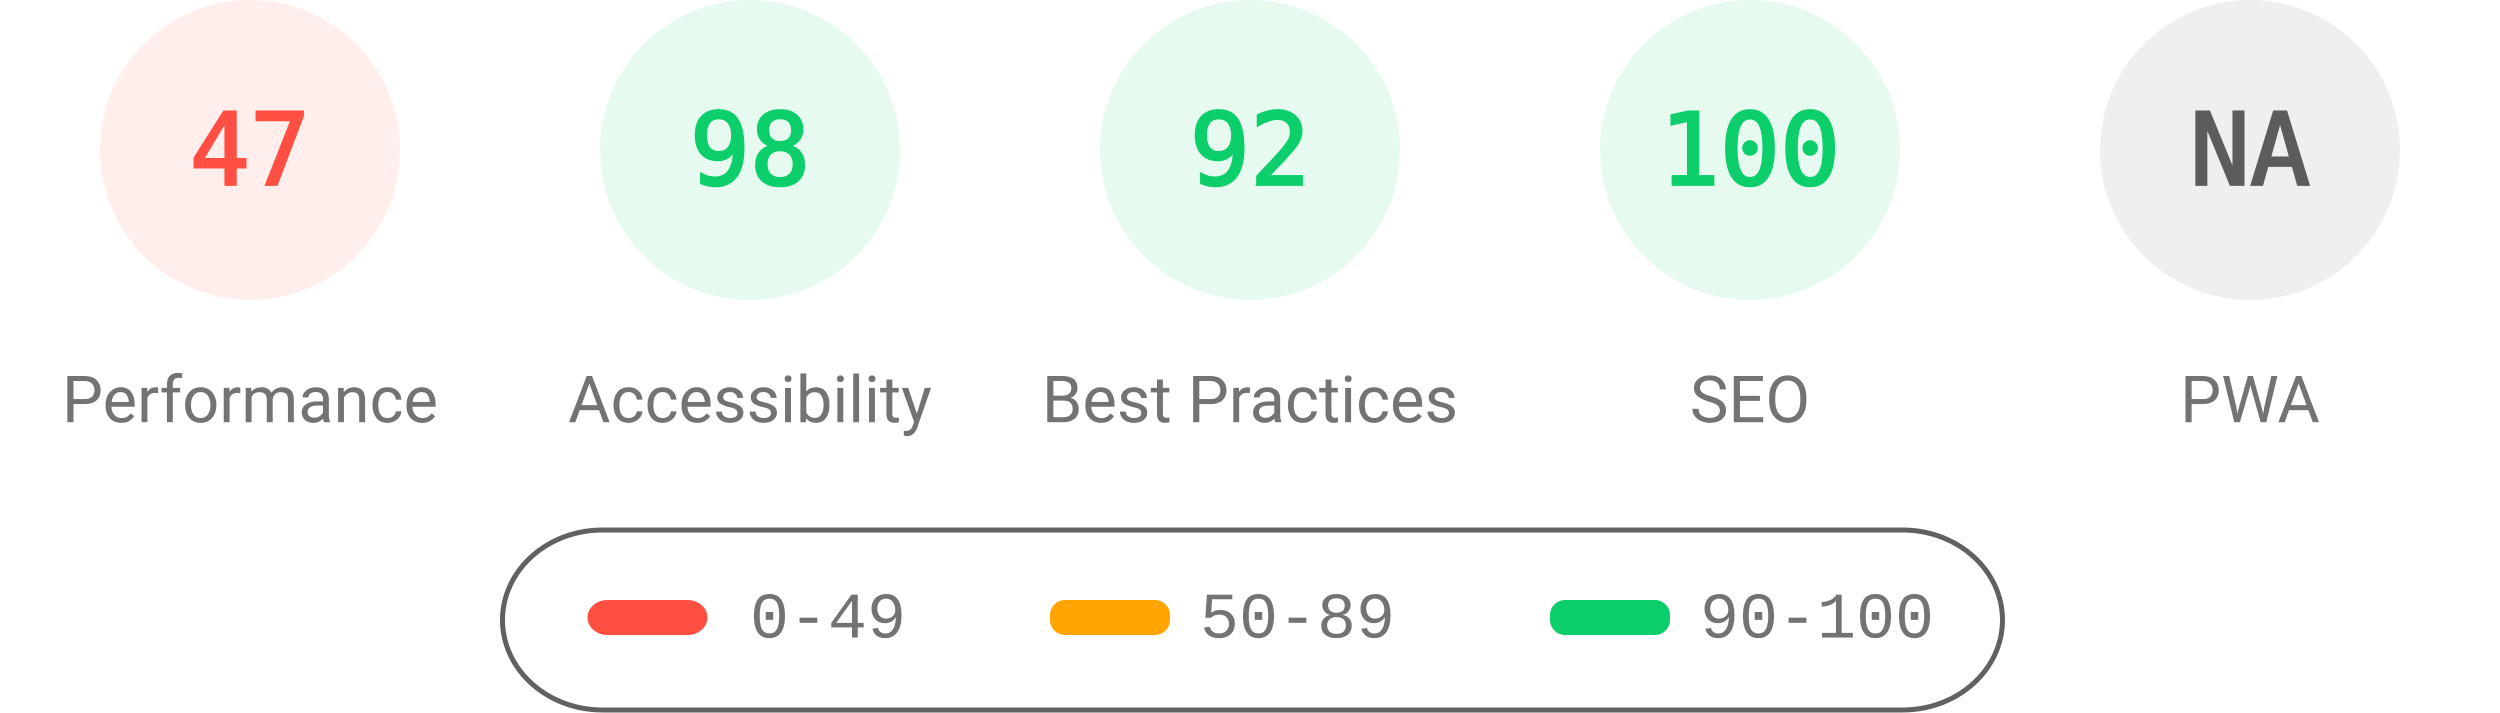
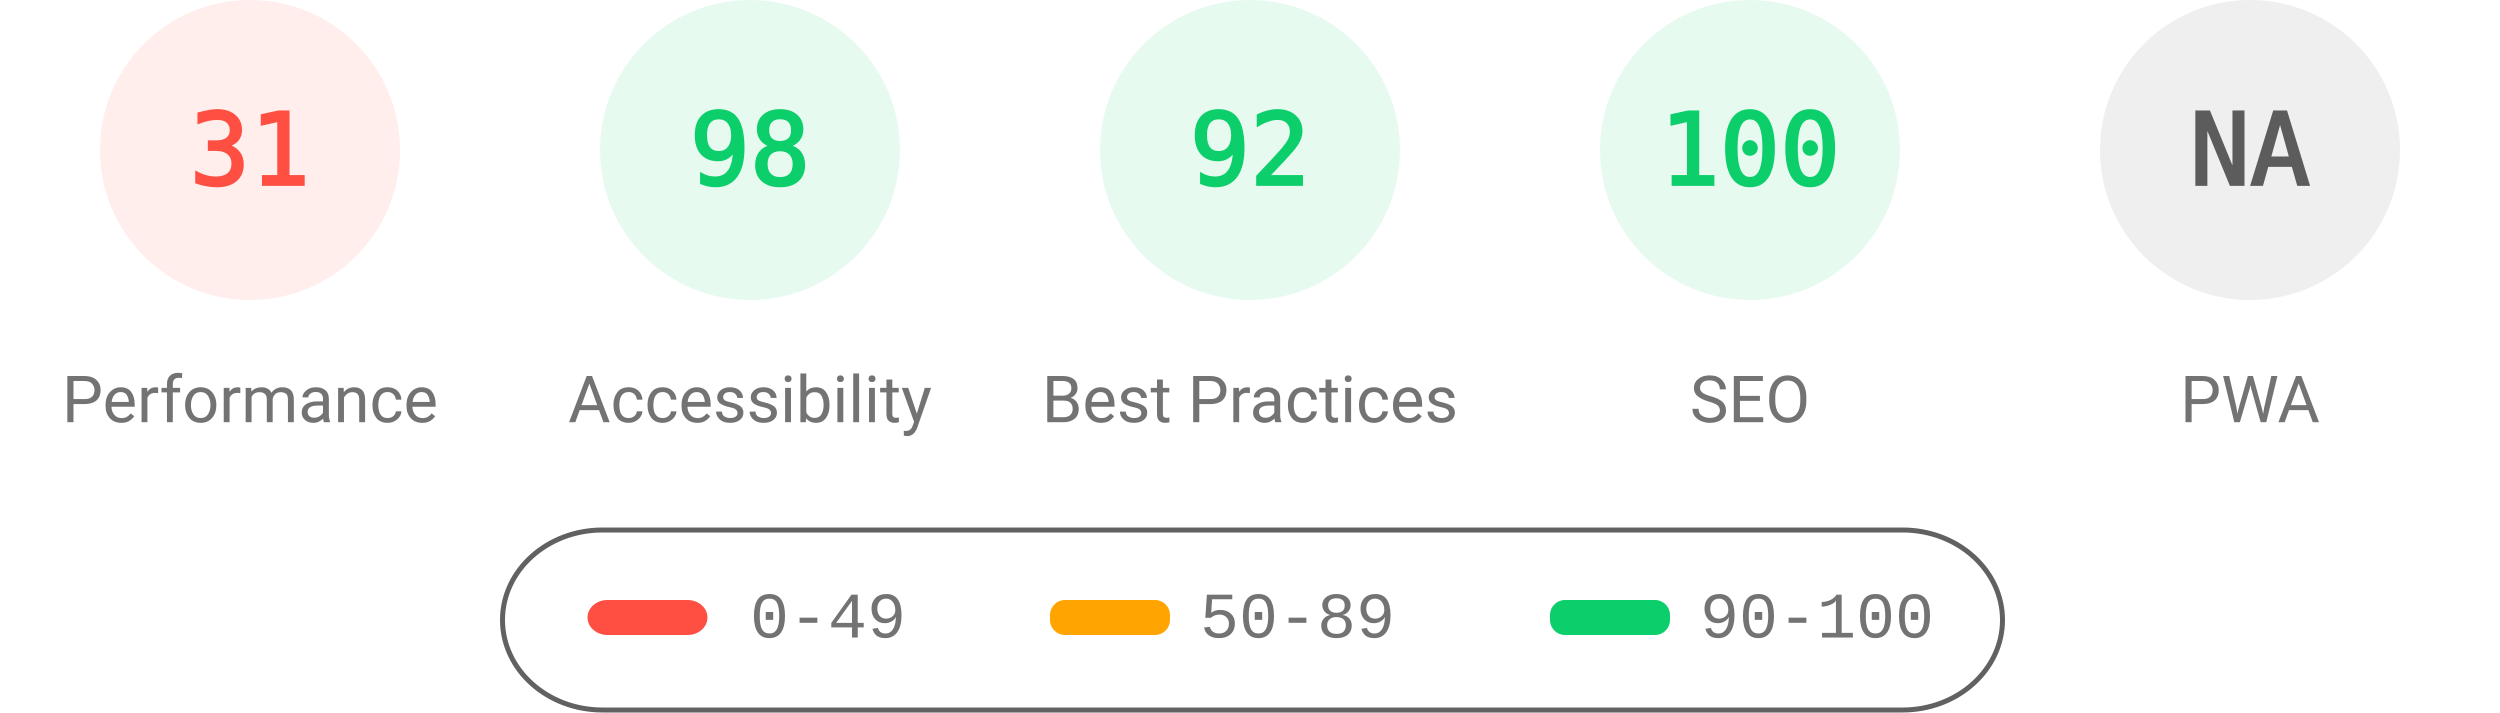
<svg xmlns="http://www.w3.org/2000/svg" fill="none" width="1000" height="285">
  <style>.gauge-base{opacity:.1}.gauge-arc{fill:none;animation-delay:250ms;stroke-linecap:round;transform:rotate(-90deg);transform-origin:100px 60px;animation:load-gauge 1s ease forwards}.guage-text{font-size:40px;font-family:monospace;text-align:center}.guage-red{color:#ff4e42;fill:#ff4e42;stroke:#ff4e42}.guage-orange{color:#ffa400;fill:#ffa400;stroke:#ffa400}.guage-green{color:#0cce6b;fill:#0cce6b;stroke:#0cce6b}.guage-undefined{color:#5c5c5c;fill:#5c5c5c;stroke:#5c5c5c}.guage-title{color:#737373;fill:#737373;stroke:none;font-size:26px;line-height:26px;font-family:Roboto,Halvetica,Arial,sans-serif}@keyframes load-gauge{from{stroke-dasharray:0 352.858}}</style>
  <svg class="guage-div guage-perf guage-red" viewBox="0 0 200 200" width="200" height="200">
    <circle class="gauge-base" r="56" cx="100" cy="60" stroke-width="8" />
-     <circle class="gauge-arc guage-arc-1" r="56" cx="100" cy="60" stroke-width="8" style="stroke-dasharray:165.373,351.858" />
-     <text class="guage-text" x="100" y="60" alignment-baseline="central" dominant-baseline="central" text-anchor="middle">47</text>
+     <circle class="gauge-arc guage-arc-1" r="56" cx="100" cy="60" stroke-width="8" style="stroke-dasharray:109.076,351.858" />
+     <text class="guage-text" x="100" y="60" alignment-baseline="central" dominant-baseline="central" text-anchor="middle">31</text>
    <text class="guage-title" x="100" y="160" alignment-baseline="central" dominant-baseline="central" text-anchor="middle">Performance</text>
  </svg>
  <svg class="guage-div guage-acc guage-green" viewBox="0 0 200 200" width="200" height="200" x="200">
    <circle class="gauge-base" r="56" cx="100" cy="60" stroke-width="8" />
    <circle class="gauge-arc guage-arc-2" r="56" cx="100" cy="60" stroke-width="8" style="stroke-dasharray:344.821,351.858" />
    <text class="guage-text" x="100" y="60" alignment-baseline="central" dominant-baseline="central" text-anchor="middle">98</text>
    <text class="guage-title" x="100" y="160" alignment-baseline="central" dominant-baseline="central" text-anchor="middle">Accessibility</text>
  </svg>
  <svg class="guage-div guage-best guage-green" viewBox="0 0 200 200" width="200" height="200" x="400">
    <circle class="gauge-base" r="56" cx="100" cy="60" stroke-width="8" />
    <circle class="gauge-arc guage-arc-3" r="56" cx="100" cy="60" stroke-width="8" style="stroke-dasharray:323.709,351.858" />
    <text class="guage-text" x="100" y="60" alignment-baseline="central" dominant-baseline="central" text-anchor="middle">92</text>
    <text class="guage-title" x="100" y="160" alignment-baseline="central" dominant-baseline="central" text-anchor="middle">Best Practices</text>
  </svg>
  <svg class="guage-div guage-seo guage-green" viewBox="0 0 200 200" width="200" height="200" x="600">
    <circle class="gauge-base" r="56" cx="100" cy="60" stroke-width="8" />
    <circle class="gauge-arc guage-arc-4" r="56" cx="100" cy="60" stroke-width="8" style="stroke-dasharray:351.858,351.858" />
    <text class="guage-text" x="100" y="60" alignment-baseline="central" dominant-baseline="central" text-anchor="middle">100</text>
    <text class="guage-title" x="100" y="160" alignment-baseline="central" dominant-baseline="central" text-anchor="middle">SEO</text>
  </svg>
  <svg class="guage-div guage-pwa guage-undefined" viewBox="0 0 200 200" width="200" height="200" x="800">
    <circle class="gauge-base" r="56" cx="100" cy="60" stroke-width="8" />
    <circle class="gauge-arc guage-arc-4" r="56" cx="100" cy="60" stroke-width="8" style="stroke-dasharray:351.858,351.858" />
    <text class="guage-text" x="100" y="60" alignment-baseline="central" dominant-baseline="central" text-anchor="middle">NA</text>
    <text class="guage-title" x="100" y="160" alignment-baseline="central" dominant-baseline="central" text-anchor="middle">PWA</text>
  </svg>
  <svg width="604" height="76" x="200" y="210">
    <path fill="none" id="canvas_background" d="M-1-1h604v80H-1z" />
    <rect fill-opacity="0" stroke="#616161" stroke-width="2" rx="40" id="svg_2" height="72" width="600" y="2" x="1" fill="#000" />
    <rect stroke="#000" rx="8" id="svg_3" height="14" width="48" y="30" x="35" stroke-opacity="null" stroke-width="0" fill="#ff4e42" />
    <rect stroke="#000" rx="6" id="svg_4" height="14" width="48" y="30" x="220" stroke-opacity="null" stroke-width="0" fill="#ffa400" />
    <rect stroke="#000" rx="6" id="svg_5" height="14" width="48" y="30" x="420" stroke-opacity="null" stroke-width="0" fill="#0cce6b" />
    <text xml:space="preserve" text-anchor="start" font-family="'Courier New', Courier, monospace" font-size="26" id="svg_6" y="45" x="100" stroke-opacity="null" stroke-width="0" stroke="#000" fill="#737373">0-49</text>
    <text xml:space="preserve" text-anchor="start" font-family="'Courier New', Courier, monospace" font-size="26" id="svg_7" y="45" x="280" stroke-opacity="null" stroke-width="0" stroke="#000" fill="#737373">50-89</text>
    <text xml:space="preserve" text-anchor="start" font-family="'Courier New', Courier, monospace" font-size="26" id="svg_8" y="45" x="480" stroke-opacity="null" stroke-width="0" stroke="#000" fill="#737373">90-100</text>
  </svg>
</svg>
